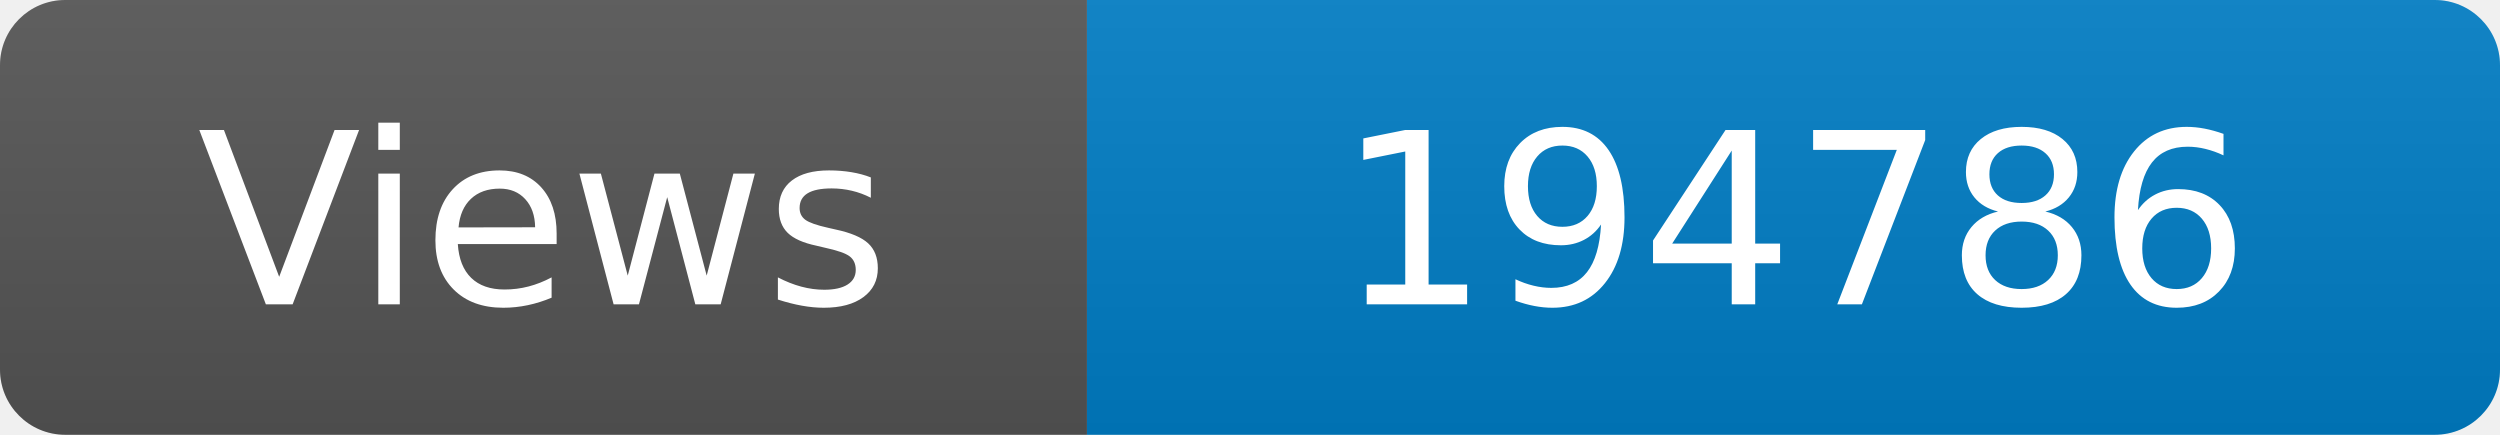
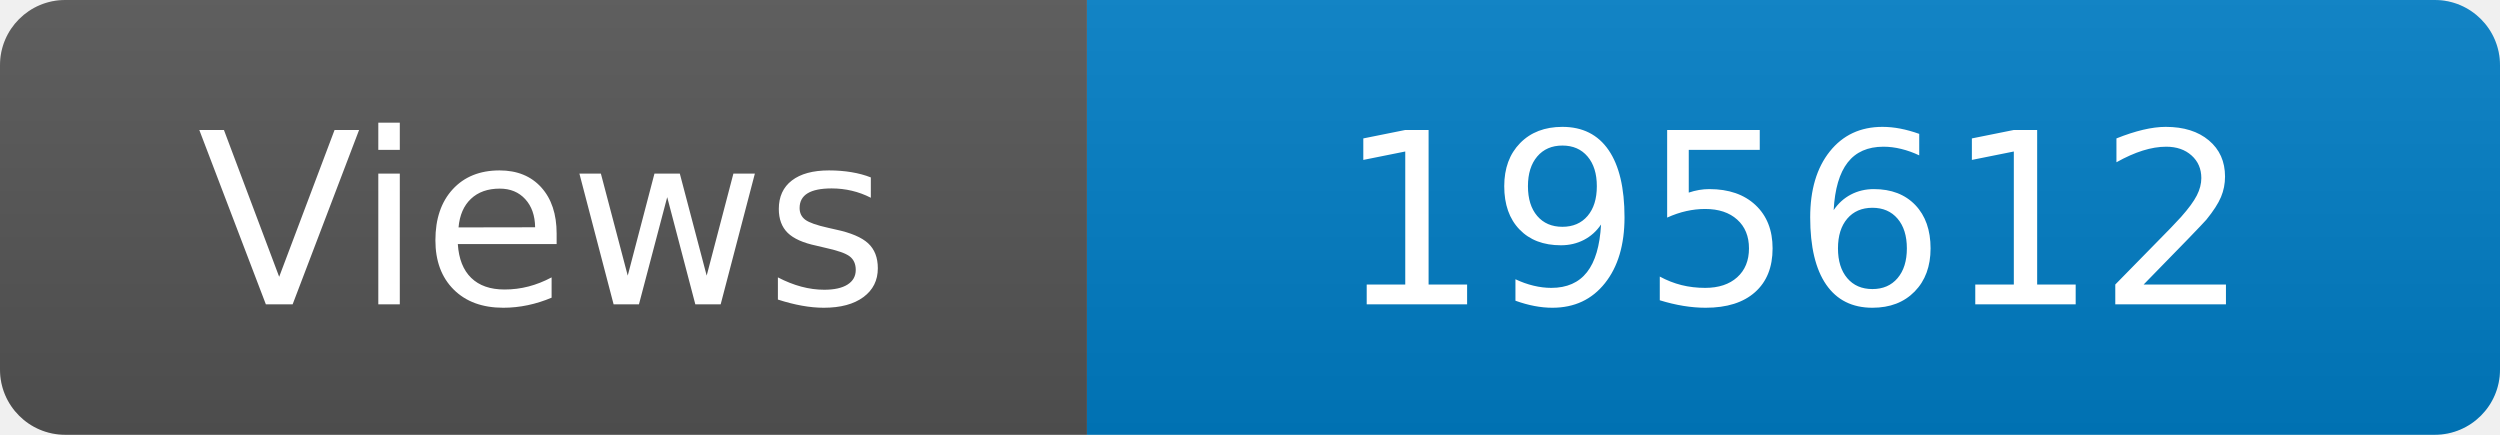
<svg xmlns="http://www.w3.org/2000/svg" width="115" height="20" role="img" aria-label="Maintained?: yes">
  <linearGradient id="s" x2="0" y2="100%">
    <stop offset="0" stop-color="#bbb" stop-opacity=".1" />
    <stop offset="1" stop-opacity=".1" />
  </linearGradient>
  <clipPath id="r">
    <rect width="115" height="20" rx="3" fill="#fff" />
  </clipPath>
  <g clip-path="url(#r)">
    <rect width="50" height="20" fill="#555" />
    <rect x="50" width="160" height="20" fill="#007ec6" />
    <rect width="115" height="20" fill="url(#s)" />
  </g>
  <g fill="#fff" text-anchor="middle" font-family="Verdana,Geneva,DejaVu Sans,sans-serif" font-size="110">
    <text x="250" y="140" transform="scale(.1)" fill="#fff">Views</text>
-     <text x="825" y="140" transform="scale(.1)" fill="#fff">194786</text>
+     <text x="825" y="140" transform="scale(.1)" fill="#fff">195612</text>
  </g>
</svg>
